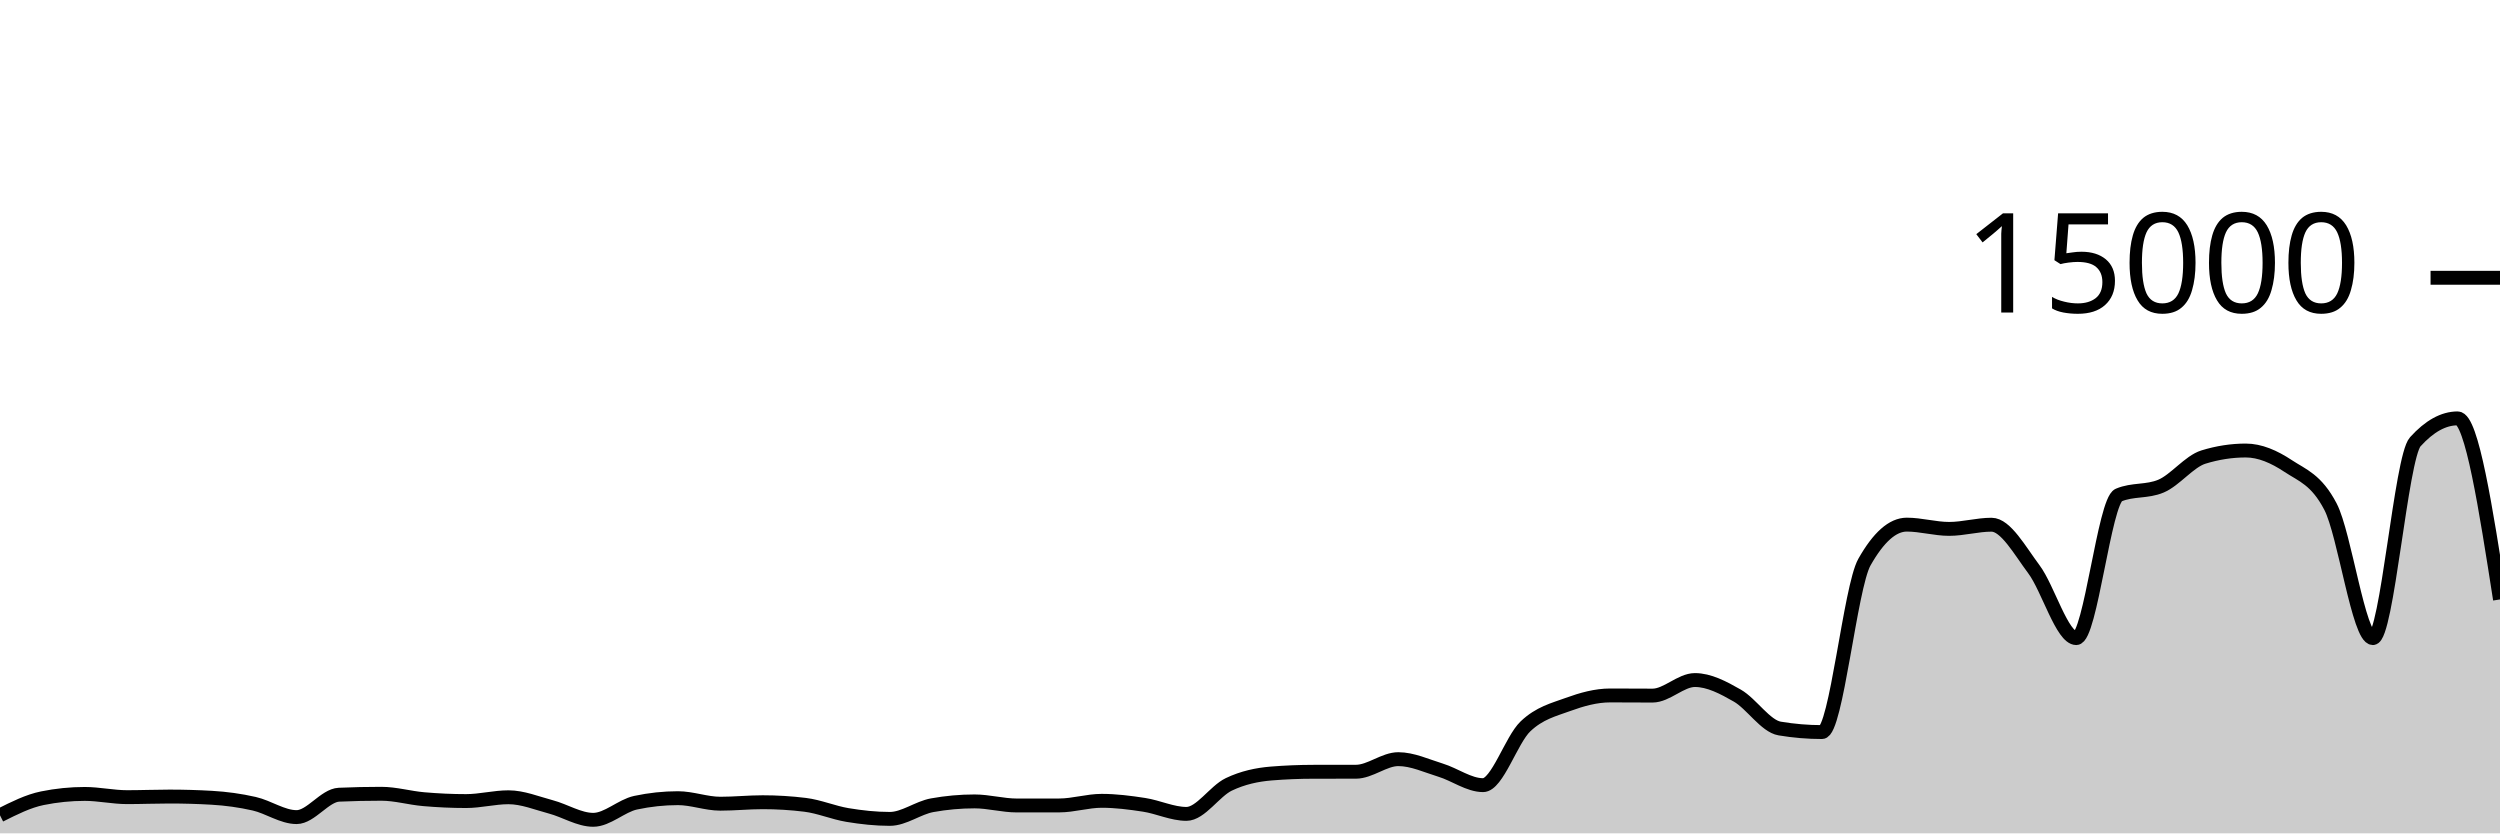
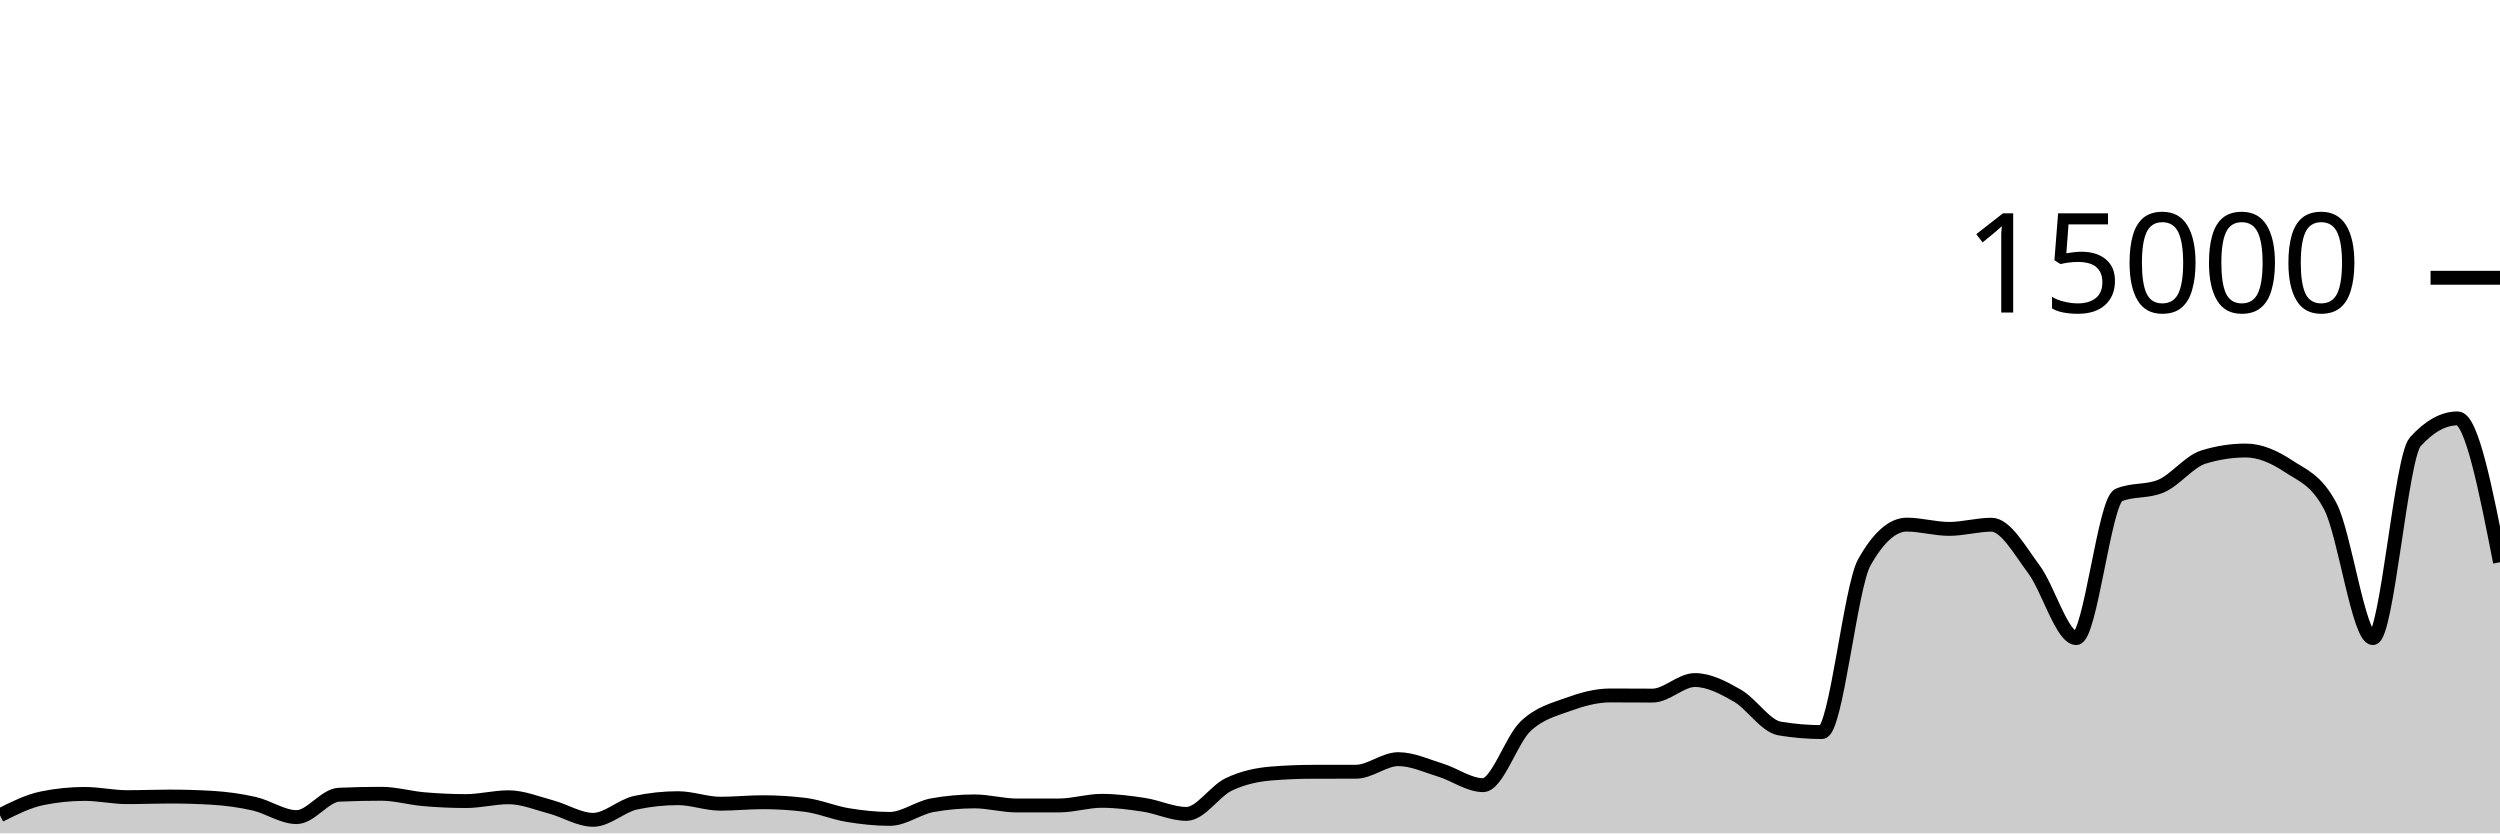
<svg xmlns="http://www.w3.org/2000/svg" viewBox="0 0 180 60">
  <g transform="translate(0,20)">
-     <path class="area" fill="rgba(0, 0, 0, 0.2)" d="M0,38.701C1.017,38.19,2.034,37.678,3.051,37.472C4.068,37.266,5.085,37.163,6.102,37.163C7.119,37.163,8.136,37.395,9.153,37.395C10.169,37.395,11.186,37.352,12.203,37.352C13.22,37.352,14.237,37.381,15.254,37.44C16.271,37.499,17.288,37.637,18.305,37.869C19.322,38.101,20.339,38.832,21.356,38.832C22.373,38.832,23.39,37.263,24.407,37.219C25.424,37.174,26.441,37.152,27.458,37.152C28.475,37.152,29.492,37.454,30.508,37.541C31.525,37.629,32.542,37.677,33.559,37.677C34.576,37.677,35.593,37.403,36.61,37.403C37.627,37.403,38.644,37.825,39.661,38.096C40.678,38.367,41.695,39.027,42.712,39.027C43.729,39.027,44.746,38.012,45.763,37.795C46.78,37.578,47.797,37.469,48.814,37.469C49.831,37.469,50.847,37.867,51.864,37.867C52.881,37.867,53.898,37.76,54.915,37.76C55.932,37.76,56.949,37.822,57.966,37.947C58.983,38.071,60,38.511,61.017,38.68C62.034,38.849,63.051,38.96,64.068,38.96C65.085,38.96,66.102,38.159,67.119,37.976C68.136,37.793,69.153,37.701,70.169,37.701C71.186,37.701,72.203,37.995,73.22,37.995C74.237,37.995,75.254,37.994,76.271,37.992C77.288,37.99,78.305,37.659,79.322,37.659C80.339,37.659,81.356,37.79,82.373,37.947C83.39,38.104,84.407,38.6,85.424,38.6C86.441,38.6,87.458,36.959,88.475,36.475C89.492,35.99,90.508,35.777,91.525,35.693C92.542,35.61,93.559,35.57,94.576,35.568C95.593,35.566,96.61,35.567,97.627,35.565C98.644,35.564,99.661,34.659,100.678,34.659C101.695,34.659,102.712,35.141,103.729,35.453C104.746,35.765,105.763,36.531,106.78,36.531C107.797,36.531,108.814,33.269,109.831,32.301C110.847,31.334,111.864,31.097,112.881,30.725C113.898,30.354,114.915,30.072,115.932,30.072C116.949,30.072,117.966,30.083,118.983,30.083C120,30.083,121.017,28.963,122.034,28.963C123.051,28.963,124.068,29.501,125.085,30.083C126.102,30.664,127.119,32.283,128.136,32.453C129.153,32.624,130.169,32.709,131.186,32.709C132.203,32.709,133.22,22.276,134.237,20.475C135.254,18.674,136.271,17.773,137.288,17.773C138.305,17.773,139.322,18.08,140.339,18.08C141.356,18.08,142.373,17.779,143.39,17.779C144.407,17.779,145.424,19.628,146.441,20.989C147.458,22.35,148.475,25.944,149.492,25.944C150.508,25.944,151.525,16.076,152.542,15.645C153.559,15.215,154.576,15.43,155.593,15C156.61,14.57,157.627,13.224,158.644,12.909C159.661,12.595,160.678,12.437,161.695,12.437C162.712,12.437,163.729,12.878,164.746,13.552C165.763,14.226,166.78,14.529,167.797,16.483C168.814,18.436,169.831,25.944,170.847,25.944C171.864,25.944,172.881,12.936,173.898,11.811C174.915,10.685,175.932,10.123,176.949,10.123C177.966,10.123,178.983,16.641,180,23.16L180,40C178.983,40,177.966,40,176.949,40C175.932,40,174.915,40,173.898,40C172.881,40,171.864,40,170.847,40C169.831,40,168.814,40,167.797,40C166.78,40,165.763,40,164.746,40C163.729,40,162.712,40,161.695,40C160.678,40,159.661,40,158.644,40C157.627,40,156.61,40,155.593,40C154.576,40,153.559,40,152.542,40C151.525,40,150.508,40,149.492,40C148.475,40,147.458,40,146.441,40C145.424,40,144.407,40,143.39,40C142.373,40,141.356,40,140.339,40C139.322,40,138.305,40,137.288,40C136.271,40,135.254,40,134.237,40C133.22,40,132.203,40,131.186,40C130.169,40,129.153,40,128.136,40C127.119,40,126.102,40,125.085,40C124.068,40,123.051,40,122.034,40C121.017,40,120,40,118.983,40C117.966,40,116.949,40,115.932,40C114.915,40,113.898,40,112.881,40C111.864,40,110.847,40,109.831,40C108.814,40,107.797,40,106.78,40C105.763,40,104.746,40,103.729,40C102.712,40,101.695,40,100.678,40C99.661,40,98.644,40,97.627,40C96.61,40,95.593,40,94.576,40C93.559,40,92.542,40,91.525,40C90.508,40,89.492,40,88.475,40C87.458,40,86.441,40,85.424,40C84.407,40,83.39,40,82.373,40C81.356,40,80.339,40,79.322,40C78.305,40,77.288,40,76.271,40C75.254,40,74.237,40,73.22,40C72.203,40,71.186,40,70.169,40C69.153,40,68.136,40,67.119,40C66.102,40,65.085,40,64.068,40C63.051,40,62.034,40,61.017,40C60,40,58.983,40,57.966,40C56.949,40,55.932,40,54.915,40C53.898,40,52.881,40,51.864,40C50.847,40,49.831,40,48.814,40C47.797,40,46.78,40,45.763,40C44.746,40,43.729,40,42.712,40C41.695,40,40.678,40,39.661,40C38.644,40,37.627,40,36.61,40C35.593,40,34.576,40,33.559,40C32.542,40,31.525,40,30.508,40C29.492,40,28.475,40,27.458,40C26.441,40,25.424,40,24.407,40C23.39,40,22.373,40,21.356,40C20.339,40,19.322,40,18.305,40C17.288,40,16.271,40,15.254,40C14.237,40,13.22,40,12.203,40C11.186,40,10.169,40,9.153,40C8.136,40,7.119,40,6.102,40C5.085,40,4.068,40,3.051,40C2.034,40,1.017,40,0,40Z" />
-     <path class="line" stroke="black" fill="none" d="M0,38.701C1.017,38.19,2.034,37.678,3.051,37.472C4.068,37.266,5.085,37.163,6.102,37.163C7.119,37.163,8.136,37.395,9.153,37.395C10.169,37.395,11.186,37.352,12.203,37.352C13.22,37.352,14.237,37.381,15.254,37.44C16.271,37.499,17.288,37.637,18.305,37.869C19.322,38.101,20.339,38.832,21.356,38.832C22.373,38.832,23.39,37.263,24.407,37.219C25.424,37.174,26.441,37.152,27.458,37.152C28.475,37.152,29.492,37.454,30.508,37.541C31.525,37.629,32.542,37.677,33.559,37.677C34.576,37.677,35.593,37.403,36.61,37.403C37.627,37.403,38.644,37.825,39.661,38.096C40.678,38.367,41.695,39.027,42.712,39.027C43.729,39.027,44.746,38.012,45.763,37.795C46.78,37.578,47.797,37.469,48.814,37.469C49.831,37.469,50.847,37.867,51.864,37.867C52.881,37.867,53.898,37.76,54.915,37.76C55.932,37.76,56.949,37.822,57.966,37.947C58.983,38.071,60,38.511,61.017,38.68C62.034,38.849,63.051,38.96,64.068,38.96C65.085,38.96,66.102,38.159,67.119,37.976C68.136,37.793,69.153,37.701,70.169,37.701C71.186,37.701,72.203,37.995,73.22,37.995C74.237,37.995,75.254,37.994,76.271,37.992C77.288,37.99,78.305,37.659,79.322,37.659C80.339,37.659,81.356,37.79,82.373,37.947C83.39,38.104,84.407,38.6,85.424,38.6C86.441,38.6,87.458,36.959,88.475,36.475C89.492,35.99,90.508,35.777,91.525,35.693C92.542,35.61,93.559,35.57,94.576,35.568C95.593,35.566,96.61,35.567,97.627,35.565C98.644,35.564,99.661,34.659,100.678,34.659C101.695,34.659,102.712,35.141,103.729,35.453C104.746,35.765,105.763,36.531,106.78,36.531C107.797,36.531,108.814,33.269,109.831,32.301C110.847,31.334,111.864,31.097,112.881,30.725C113.898,30.354,114.915,30.072,115.932,30.072C116.949,30.072,117.966,30.083,118.983,30.083C120,30.083,121.017,28.963,122.034,28.963C123.051,28.963,124.068,29.501,125.085,30.083C126.102,30.664,127.119,32.283,128.136,32.453C129.153,32.624,130.169,32.709,131.186,32.709C132.203,32.709,133.22,22.276,134.237,20.475C135.254,18.674,136.271,17.773,137.288,17.773C138.305,17.773,139.322,18.08,140.339,18.08C141.356,18.08,142.373,17.779,143.39,17.779C144.407,17.779,145.424,19.628,146.441,20.989C147.458,22.35,148.475,25.944,149.492,25.944C150.508,25.944,151.525,16.076,152.542,15.645C153.559,15.215,154.576,15.43,155.593,15C156.61,14.57,157.627,13.224,158.644,12.909C159.661,12.595,160.678,12.437,161.695,12.437C162.712,12.437,163.729,12.878,164.746,13.552C165.763,14.226,166.78,14.529,167.797,16.483C168.814,18.436,169.831,25.944,170.847,25.944C171.864,25.944,172.881,12.936,173.898,11.811C174.915,10.685,175.932,10.123,176.949,10.123C177.966,10.123,178.983,16.641,180,23.16" />
+     <path class="area" fill="rgba(0, 0, 0, 0.2)" d="M0,38.701C1.017,38.19,2.034,37.678,3.051,37.472C4.068,37.266,5.085,37.163,6.102,37.163C7.119,37.163,8.136,37.395,9.153,37.395C10.169,37.395,11.186,37.352,12.203,37.352C13.22,37.352,14.237,37.381,15.254,37.44C16.271,37.499,17.288,37.637,18.305,37.869C19.322,38.101,20.339,38.832,21.356,38.832C22.373,38.832,23.39,37.263,24.407,37.219C25.424,37.174,26.441,37.152,27.458,37.152C28.475,37.152,29.492,37.454,30.508,37.541C31.525,37.629,32.542,37.677,33.559,37.677C34.576,37.677,35.593,37.403,36.61,37.403C37.627,37.403,38.644,37.825,39.661,38.096C40.678,38.367,41.695,39.027,42.712,39.027C43.729,39.027,44.746,38.012,45.763,37.795C46.78,37.578,47.797,37.469,48.814,37.469C49.831,37.469,50.847,37.867,51.864,37.867C52.881,37.867,53.898,37.76,54.915,37.76C55.932,37.76,56.949,37.822,57.966,37.947C58.983,38.071,60,38.511,61.017,38.68C62.034,38.849,63.051,38.96,64.068,38.96C65.085,38.96,66.102,38.159,67.119,37.976C68.136,37.793,69.153,37.701,70.169,37.701C71.186,37.701,72.203,37.995,73.22,37.995C74.237,37.995,75.254,37.994,76.271,37.992C77.288,37.99,78.305,37.659,79.322,37.659C80.339,37.659,81.356,37.79,82.373,37.947C83.39,38.104,84.407,38.6,85.424,38.6C86.441,38.6,87.458,36.959,88.475,36.475C89.492,35.99,90.508,35.777,91.525,35.693C92.542,35.61,93.559,35.57,94.576,35.568C95.593,35.566,96.61,35.567,97.627,35.565C98.644,35.564,99.661,34.659,100.678,34.659C101.695,34.659,102.712,35.141,103.729,35.453C104.746,35.765,105.763,36.531,106.78,36.531C107.797,36.531,108.814,33.269,109.831,32.301C110.847,31.334,111.864,31.097,112.881,30.725C113.898,30.354,114.915,30.072,115.932,30.072C116.949,30.072,117.966,30.083,118.983,30.083C120,30.083,121.017,28.963,122.034,28.963C123.051,28.963,124.068,29.501,125.085,30.083C126.102,30.664,127.119,32.283,128.136,32.453C129.153,32.624,130.169,32.709,131.186,32.709C132.203,32.709,133.22,22.276,134.237,20.475C135.254,18.674,136.271,17.773,137.288,17.773C138.305,17.773,139.322,18.08,140.339,18.08C141.356,18.08,142.373,17.779,143.39,17.779C144.407,17.779,145.424,19.628,146.441,20.989C147.458,22.35,148.475,25.944,149.492,25.944C150.508,25.944,151.525,16.076,152.542,15.645C153.559,15.215,154.576,15.43,155.593,15C156.61,14.57,157.627,13.224,158.644,12.909C159.661,12.595,160.678,12.437,161.695,12.437C162.712,12.437,163.729,12.878,164.746,13.552C165.763,14.226,166.78,14.529,167.797,16.483C168.814,18.436,169.831,25.944,170.847,25.944C171.864,25.944,172.881,12.936,173.898,11.811C174.915,10.685,175.932,10.123,176.949,10.123C177.966,10.123,178.983,15.301,180,20.48L180,40C178.983,40,177.966,40,176.949,40C175.932,40,174.915,40,173.898,40C172.881,40,171.864,40,170.847,40C169.831,40,168.814,40,167.797,40C166.78,40,165.763,40,164.746,40C163.729,40,162.712,40,161.695,40C160.678,40,159.661,40,158.644,40C157.627,40,156.61,40,155.593,40C154.576,40,153.559,40,152.542,40C151.525,40,150.508,40,149.492,40C148.475,40,147.458,40,146.441,40C145.424,40,144.407,40,143.39,40C142.373,40,141.356,40,140.339,40C139.322,40,138.305,40,137.288,40C136.271,40,135.254,40,134.237,40C133.22,40,132.203,40,131.186,40C130.169,40,129.153,40,128.136,40C127.119,40,126.102,40,125.085,40C124.068,40,123.051,40,122.034,40C121.017,40,120,40,118.983,40C117.966,40,116.949,40,115.932,40C114.915,40,113.898,40,112.881,40C111.864,40,110.847,40,109.831,40C108.814,40,107.797,40,106.78,40C105.763,40,104.746,40,103.729,40C102.712,40,101.695,40,100.678,40C99.661,40,98.644,40,97.627,40C96.61,40,95.593,40,94.576,40C93.559,40,92.542,40,91.525,40C90.508,40,89.492,40,88.475,40C87.458,40,86.441,40,85.424,40C84.407,40,83.39,40,82.373,40C81.356,40,80.339,40,79.322,40C78.305,40,77.288,40,76.271,40C75.254,40,74.237,40,73.22,40C72.203,40,71.186,40,70.169,40C69.153,40,68.136,40,67.119,40C66.102,40,65.085,40,64.068,40C63.051,40,62.034,40,61.017,40C60,40,58.983,40,57.966,40C56.949,40,55.932,40,54.915,40C53.898,40,52.881,40,51.864,40C50.847,40,49.831,40,48.814,40C47.797,40,46.78,40,45.763,40C44.746,40,43.729,40,42.712,40C41.695,40,40.678,40,39.661,40C38.644,40,37.627,40,36.61,40C35.593,40,34.576,40,33.559,40C32.542,40,31.525,40,30.508,40C29.492,40,28.475,40,27.458,40C26.441,40,25.424,40,24.407,40C23.39,40,22.373,40,21.356,40C20.339,40,19.322,40,18.305,40C17.288,40,16.271,40,15.254,40C14.237,40,13.22,40,12.203,40C11.186,40,10.169,40,9.153,40C8.136,40,7.119,40,6.102,40C5.085,40,4.068,40,3.051,40C2.034,40,1.017,40,0,40Z" />
+     <path class="line" stroke="black" fill="none" d="M0,38.701C1.017,38.19,2.034,37.678,3.051,37.472C4.068,37.266,5.085,37.163,6.102,37.163C7.119,37.163,8.136,37.395,9.153,37.395C10.169,37.395,11.186,37.352,12.203,37.352C13.22,37.352,14.237,37.381,15.254,37.44C16.271,37.499,17.288,37.637,18.305,37.869C19.322,38.101,20.339,38.832,21.356,38.832C22.373,38.832,23.39,37.263,24.407,37.219C25.424,37.174,26.441,37.152,27.458,37.152C28.475,37.152,29.492,37.454,30.508,37.541C31.525,37.629,32.542,37.677,33.559,37.677C34.576,37.677,35.593,37.403,36.61,37.403C37.627,37.403,38.644,37.825,39.661,38.096C40.678,38.367,41.695,39.027,42.712,39.027C43.729,39.027,44.746,38.012,45.763,37.795C46.78,37.578,47.797,37.469,48.814,37.469C49.831,37.469,50.847,37.867,51.864,37.867C52.881,37.867,53.898,37.76,54.915,37.76C55.932,37.76,56.949,37.822,57.966,37.947C58.983,38.071,60,38.511,61.017,38.68C62.034,38.849,63.051,38.96,64.068,38.96C65.085,38.96,66.102,38.159,67.119,37.976C68.136,37.793,69.153,37.701,70.169,37.701C71.186,37.701,72.203,37.995,73.22,37.995C74.237,37.995,75.254,37.994,76.271,37.992C77.288,37.99,78.305,37.659,79.322,37.659C80.339,37.659,81.356,37.79,82.373,37.947C83.39,38.104,84.407,38.6,85.424,38.6C86.441,38.6,87.458,36.959,88.475,36.475C89.492,35.99,90.508,35.777,91.525,35.693C92.542,35.61,93.559,35.57,94.576,35.568C95.593,35.566,96.61,35.567,97.627,35.565C98.644,35.564,99.661,34.659,100.678,34.659C101.695,34.659,102.712,35.141,103.729,35.453C104.746,35.765,105.763,36.531,106.78,36.531C107.797,36.531,108.814,33.269,109.831,32.301C110.847,31.334,111.864,31.097,112.881,30.725C113.898,30.354,114.915,30.072,115.932,30.072C116.949,30.072,117.966,30.083,118.983,30.083C120,30.083,121.017,28.963,122.034,28.963C123.051,28.963,124.068,29.501,125.085,30.083C126.102,30.664,127.119,32.283,128.136,32.453C129.153,32.624,130.169,32.709,131.186,32.709C132.203,32.709,133.22,22.276,134.237,20.475C135.254,18.674,136.271,17.773,137.288,17.773C138.305,17.773,139.322,18.08,140.339,18.08C141.356,18.08,142.373,17.779,143.39,17.779C144.407,17.779,145.424,19.628,146.441,20.989C147.458,22.35,148.475,25.944,149.492,25.944C150.508,25.944,151.525,16.076,152.542,15.645C153.559,15.215,154.576,15.43,155.593,15C156.61,14.57,157.627,13.224,158.644,12.909C159.661,12.595,160.678,12.437,161.695,12.437C162.712,12.437,163.729,12.878,164.746,13.552C165.763,14.226,166.78,14.529,167.797,16.483C168.814,18.436,169.831,25.944,170.847,25.944C171.864,25.944,172.881,12.936,173.898,11.811C174.915,10.685,175.932,10.123,176.949,10.123C177.966,10.123,178.983,15.301,180,20.48" />
    <path class="axis-ceiling" stroke-width="1" stroke="black" fill="none" d="M175,0L180,0" />
    <text class="axis-ceiling-label" font-family="sans-serif" text-anchor="end" font-size="10px" x="170" y="2.5">15000</text>
  </g>
</svg>
